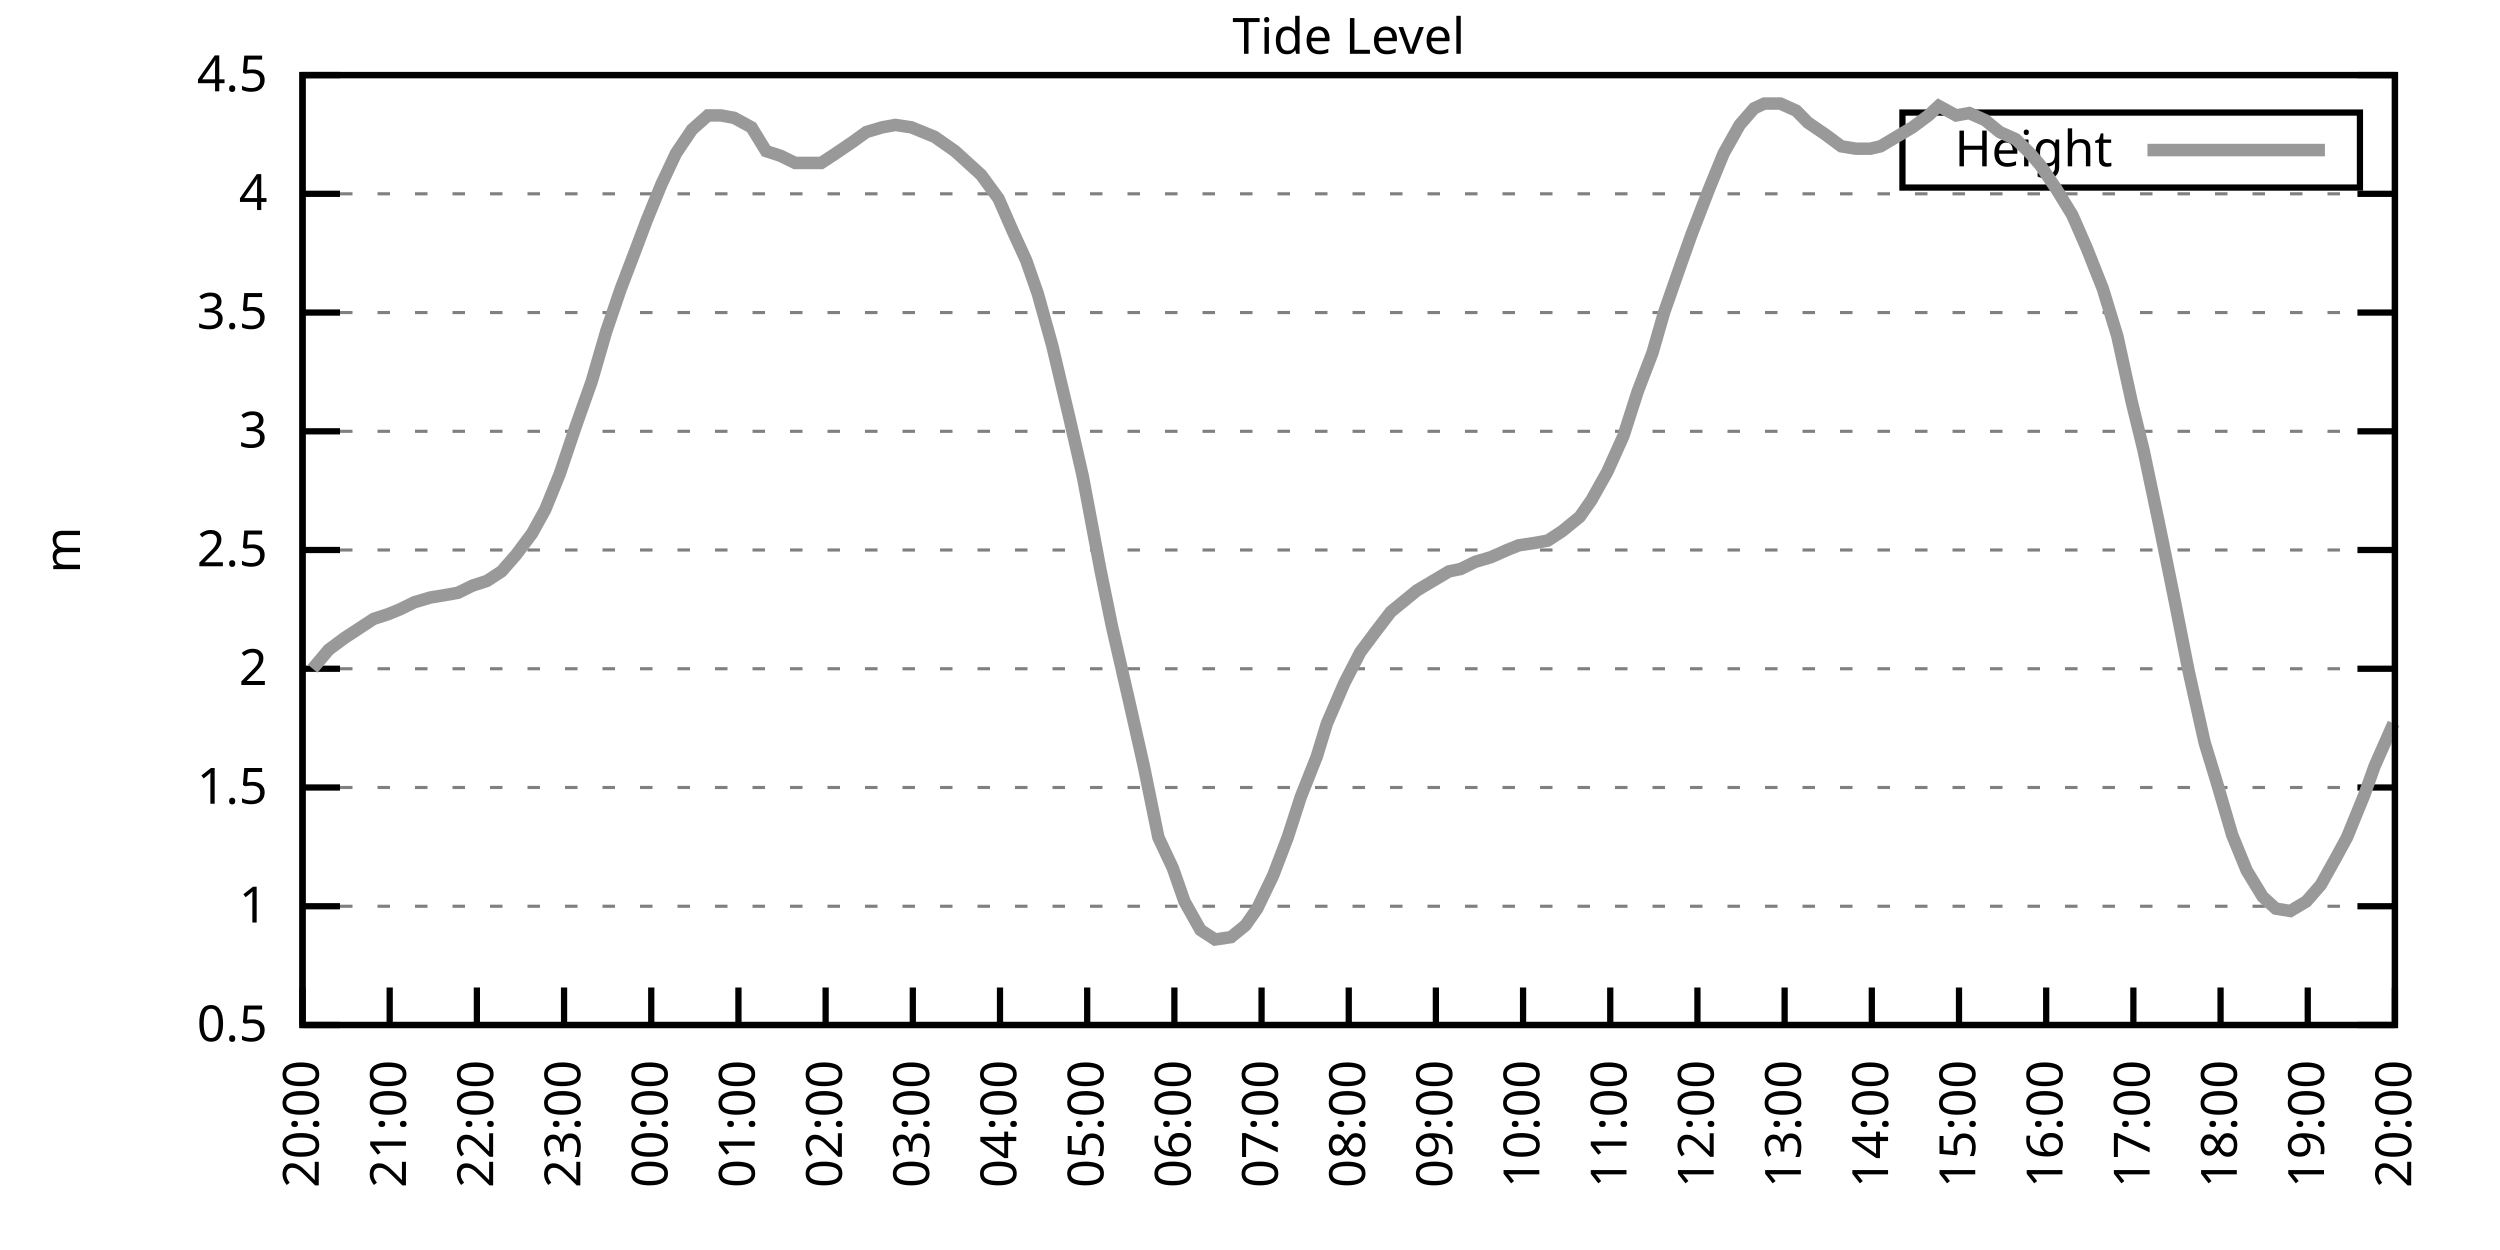
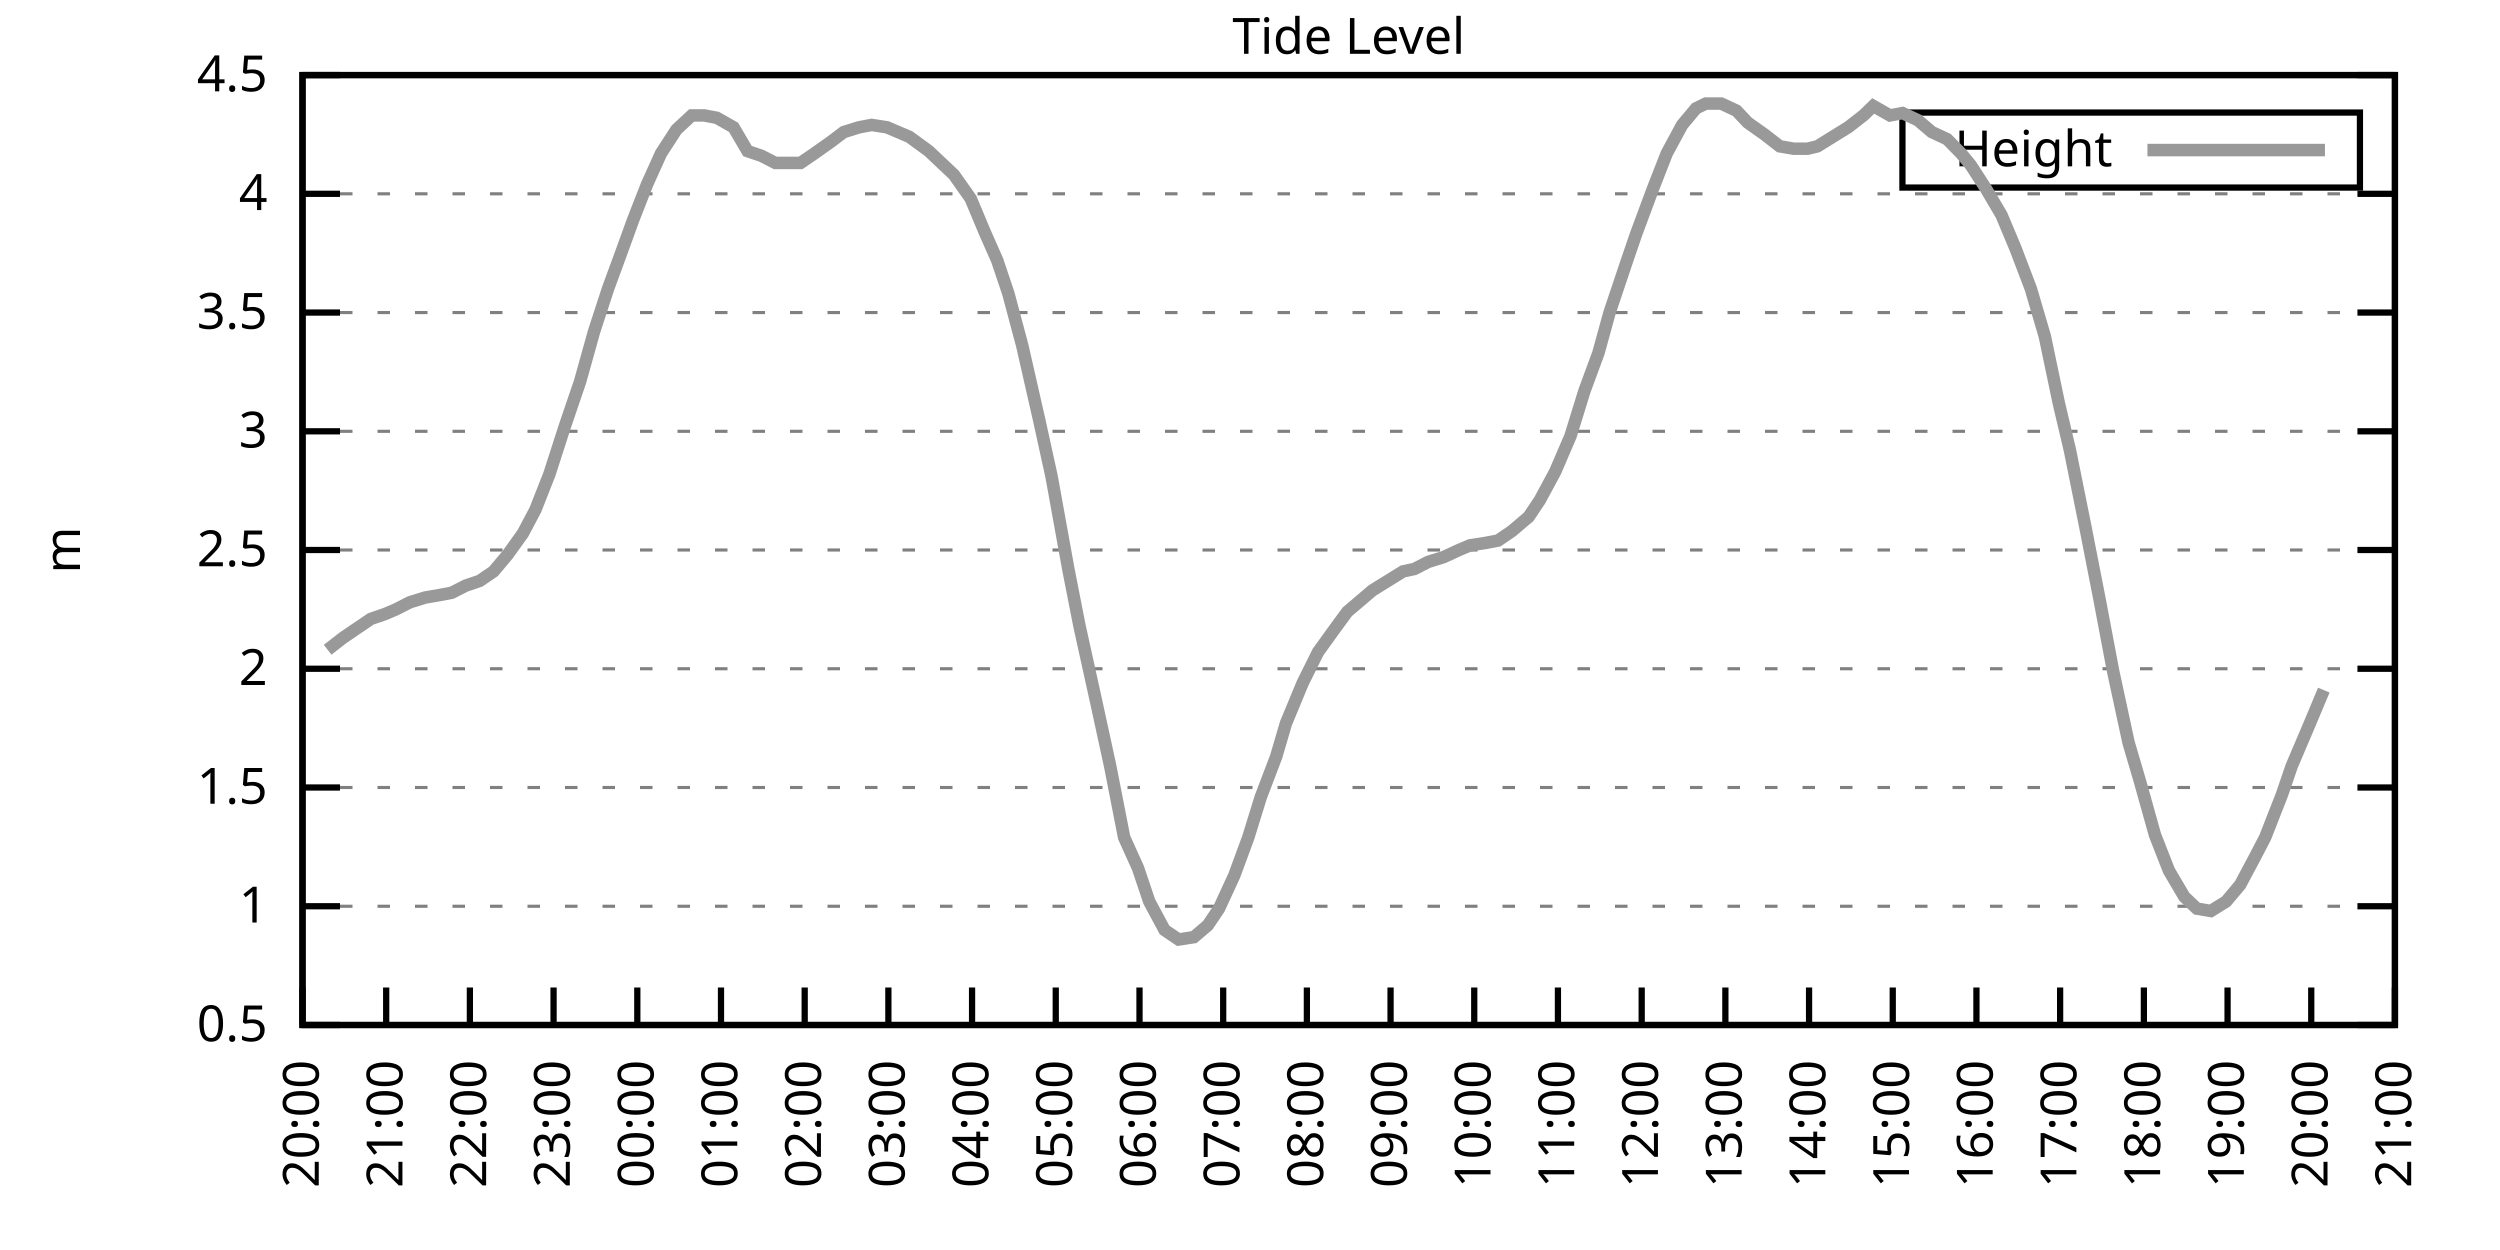
<svg xmlns="http://www.w3.org/2000/svg" xmlns:xlink="http://www.w3.org/1999/xlink" width="400" height="200" viewBox="0 0 400 200">
  <g id="gnuplot_canvas">
    <rect x="0" y="0" width="400" height="200" fill="none" />
    <defs>
      <circle id="gpDot" r="0.5" stroke-width="0.5" stroke="currentColor" />
      <path id="gpPt0" stroke-width="0.333" stroke="currentColor" d="M-1,0 h2 M0,-1 v2" />
      <path id="gpPt1" stroke-width="0.333" stroke="currentColor" d="M-1,-1 L1,1 M1,-1 L-1,1" />
      <path id="gpPt2" stroke-width="0.333" stroke="currentColor" d="M-1,0 L1,0 M0,-1 L0,1 M-1,-1 L1,1 M-1,1 L1,-1" />
      <rect id="gpPt3" stroke-width="0.333" stroke="currentColor" x="-1" y="-1" width="2" height="2" />
      <rect id="gpPt4" stroke-width="0.333" stroke="currentColor" fill="currentColor" x="-1" y="-1" width="2" height="2" />
      <circle id="gpPt5" stroke-width="0.333" stroke="currentColor" cx="0" cy="0" r="1" />
      <use xlink:href="#gpPt5" id="gpPt6" fill="currentColor" stroke="none" />
      <path id="gpPt7" stroke-width="0.333" stroke="currentColor" d="M0,-1.33 L-1.33,0.67 L1.33,0.67 z" />
      <use xlink:href="#gpPt7" id="gpPt8" fill="currentColor" stroke="none" />
      <use xlink:href="#gpPt7" id="gpPt9" stroke="currentColor" transform="rotate(180)" />
      <use xlink:href="#gpPt9" id="gpPt10" fill="currentColor" stroke="none" />
      <use xlink:href="#gpPt3" id="gpPt11" stroke="currentColor" transform="rotate(45)" />
      <use xlink:href="#gpPt11" id="gpPt12" fill="currentColor" stroke="none" />
      <path id="gpPt13" stroke-width="0.333" stroke="currentColor" d="M0,1.330 L1.265,0.411 L0.782,-1.067 L-0.782,-1.076 L-1.265,0.411 z" />
      <use xlink:href="#gpPt13" id="gpPt14" fill="currentColor" stroke="none" />
      <filter id="textbox" filterUnits="objectBoundingBox" x="0" y="0" height="1" width="1">
        <feFlood flood-color="white" flood-opacity="1" result="bgnd" />
        <feComposite in="SourceGraphic" in2="bgnd" operator="atop" />
      </filter>
      <filter id="greybox" filterUnits="objectBoundingBox" x="0" y="0" height="1" width="1">
        <feFlood flood-color="lightgrey" flood-opacity="1" result="grey" />
        <feComposite in="SourceGraphic" in2="grey" operator="atop" />
      </filter>
    </defs>
    <g fill="none" color="white" stroke="currentColor" stroke-width="1.00" stroke-linecap="butt" stroke-linejoin="miter">
</g>
    <g fill="none" color="black" stroke="currentColor" stroke-width="1.00" stroke-linecap="butt" stroke-linejoin="miter">
      <g stroke="none" shape-rendering="crispEdges">
        <polygon fill="rgb(255, 255, 255)" points="48.40,164.00 383.18,164.00 383.18,12.02 48.40,12.02 " />
      </g>
    </g>
    <g fill="none" color="black" stroke="currentColor" stroke-width="1.00" stroke-linecap="butt" stroke-linejoin="miter">
</g>
    <g fill="none" color="black" stroke="black" stroke-width="0.50" stroke-linecap="butt" stroke-linejoin="miter">
</g>
    <g fill="none" color="gray" stroke="currentColor" stroke-width="0.50" stroke-linecap="butt" stroke-linejoin="miter">
      <path stroke="gray" stroke-dasharray="2,4" class="gridline" d="M48.40,164.00 L383.19,164.00  " />
    </g>
    <g fill="none" color="gray" stroke="gray" stroke-width="1.00" stroke-linecap="butt" stroke-linejoin="miter">
</g>
    <g fill="none" color="black" stroke="currentColor" stroke-width="1.00" stroke-linecap="butt" stroke-linejoin="miter">
      <path stroke="black" d="M48.40,164.00 L54.40,164.00 M383.19,164.00 L377.19,164.00  " />
      <g transform="translate(42.80,166.60)" stroke="none" fill="black" font-family="Sans" font-size="8.00" text-anchor="end">
        <text>
          <tspan font-family="Sans"> 0.5</tspan>
        </text>
      </g>
    </g>
    <g fill="none" color="black" stroke="currentColor" stroke-width="1.00" stroke-linecap="butt" stroke-linejoin="miter">
</g>
    <g fill="none" color="black" stroke="black" stroke-width="0.50" stroke-linecap="butt" stroke-linejoin="miter">
</g>
    <g fill="none" color="gray" stroke="currentColor" stroke-width="0.50" stroke-linecap="butt" stroke-linejoin="miter">
      <path stroke="gray" stroke-dasharray="2,4" class="gridline" d="M48.40,145.00 L383.19,145.00  " />
    </g>
    <g fill="none" color="gray" stroke="gray" stroke-width="1.00" stroke-linecap="butt" stroke-linejoin="miter">
</g>
    <g fill="none" color="black" stroke="currentColor" stroke-width="1.00" stroke-linecap="butt" stroke-linejoin="miter">
      <path stroke="black" d="M48.40,145.00 L54.40,145.00 M383.19,145.00 L377.19,145.00  " />
      <g transform="translate(42.80,147.60)" stroke="none" fill="black" font-family="Sans" font-size="8.00" text-anchor="end">
        <text>
          <tspan font-family="Sans"> 1</tspan>
        </text>
      </g>
    </g>
    <g fill="none" color="black" stroke="currentColor" stroke-width="1.00" stroke-linecap="butt" stroke-linejoin="miter">
</g>
    <g fill="none" color="black" stroke="black" stroke-width="0.50" stroke-linecap="butt" stroke-linejoin="miter">
</g>
    <g fill="none" color="gray" stroke="currentColor" stroke-width="0.50" stroke-linecap="butt" stroke-linejoin="miter">
      <path stroke="gray" stroke-dasharray="2,4" class="gridline" d="M48.40,126.00 L383.19,126.00  " />
    </g>
    <g fill="none" color="gray" stroke="gray" stroke-width="1.00" stroke-linecap="butt" stroke-linejoin="miter">
</g>
    <g fill="none" color="black" stroke="currentColor" stroke-width="1.00" stroke-linecap="butt" stroke-linejoin="miter">
      <path stroke="black" d="M48.40,126.00 L54.40,126.00 M383.19,126.00 L377.19,126.00  " />
      <g transform="translate(42.80,128.60)" stroke="none" fill="black" font-family="Sans" font-size="8.00" text-anchor="end">
        <text>
          <tspan font-family="Sans"> 1.5</tspan>
        </text>
      </g>
    </g>
    <g fill="none" color="black" stroke="currentColor" stroke-width="1.00" stroke-linecap="butt" stroke-linejoin="miter">
</g>
    <g fill="none" color="black" stroke="black" stroke-width="0.50" stroke-linecap="butt" stroke-linejoin="miter">
</g>
    <g fill="none" color="gray" stroke="currentColor" stroke-width="0.50" stroke-linecap="butt" stroke-linejoin="miter">
      <path stroke="gray" stroke-dasharray="2,4" class="gridline" d="M48.40,107.00 L383.19,107.00  " />
    </g>
    <g fill="none" color="gray" stroke="gray" stroke-width="1.00" stroke-linecap="butt" stroke-linejoin="miter">
</g>
    <g fill="none" color="black" stroke="currentColor" stroke-width="1.00" stroke-linecap="butt" stroke-linejoin="miter">
      <path stroke="black" d="M48.40,107.00 L54.40,107.00 M383.19,107.00 L377.19,107.00  " />
      <g transform="translate(42.80,109.60)" stroke="none" fill="black" font-family="Sans" font-size="8.00" text-anchor="end">
        <text>
          <tspan font-family="Sans"> 2</tspan>
        </text>
      </g>
    </g>
    <g fill="none" color="black" stroke="currentColor" stroke-width="1.00" stroke-linecap="butt" stroke-linejoin="miter">
</g>
    <g fill="none" color="black" stroke="black" stroke-width="0.50" stroke-linecap="butt" stroke-linejoin="miter">
</g>
    <g fill="none" color="gray" stroke="currentColor" stroke-width="0.50" stroke-linecap="butt" stroke-linejoin="miter">
      <path stroke="gray" stroke-dasharray="2,4" class="gridline" d="M48.40,88.00 L383.19,88.00  " />
    </g>
    <g fill="none" color="gray" stroke="gray" stroke-width="1.00" stroke-linecap="butt" stroke-linejoin="miter">
</g>
    <g fill="none" color="black" stroke="currentColor" stroke-width="1.00" stroke-linecap="butt" stroke-linejoin="miter">
      <path stroke="black" d="M48.40,88.00 L54.40,88.00 M383.19,88.00 L377.19,88.00  " />
      <g transform="translate(42.80,90.60)" stroke="none" fill="black" font-family="Sans" font-size="8.00" text-anchor="end">
        <text>
          <tspan font-family="Sans"> 2.5</tspan>
        </text>
      </g>
    </g>
    <g fill="none" color="black" stroke="currentColor" stroke-width="1.00" stroke-linecap="butt" stroke-linejoin="miter">
</g>
    <g fill="none" color="black" stroke="black" stroke-width="0.50" stroke-linecap="butt" stroke-linejoin="miter">
</g>
    <g fill="none" color="gray" stroke="currentColor" stroke-width="0.50" stroke-linecap="butt" stroke-linejoin="miter">
      <path stroke="gray" stroke-dasharray="2,4" class="gridline" d="M48.40,69.01 L383.19,69.01  " />
    </g>
    <g fill="none" color="gray" stroke="gray" stroke-width="1.00" stroke-linecap="butt" stroke-linejoin="miter">
</g>
    <g fill="none" color="black" stroke="currentColor" stroke-width="1.00" stroke-linecap="butt" stroke-linejoin="miter">
      <path stroke="black" d="M48.40,69.01 L54.40,69.01 M383.19,69.01 L377.19,69.01  " />
      <g transform="translate(42.80,71.61)" stroke="none" fill="black" font-family="Sans" font-size="8.00" text-anchor="end">
        <text>
          <tspan font-family="Sans"> 3</tspan>
        </text>
      </g>
    </g>
    <g fill="none" color="black" stroke="currentColor" stroke-width="1.00" stroke-linecap="butt" stroke-linejoin="miter">
</g>
    <g fill="none" color="black" stroke="black" stroke-width="0.50" stroke-linecap="butt" stroke-linejoin="miter">
</g>
    <g fill="none" color="gray" stroke="currentColor" stroke-width="0.50" stroke-linecap="butt" stroke-linejoin="miter">
      <path stroke="gray" stroke-dasharray="2,4" class="gridline" d="M48.40,50.01 L383.19,50.01  " />
    </g>
    <g fill="none" color="gray" stroke="gray" stroke-width="1.00" stroke-linecap="butt" stroke-linejoin="miter">
</g>
    <g fill="none" color="black" stroke="currentColor" stroke-width="1.00" stroke-linecap="butt" stroke-linejoin="miter">
      <path stroke="black" d="M48.40,50.01 L54.40,50.01 M383.19,50.01 L377.19,50.01  " />
      <g transform="translate(42.80,52.61)" stroke="none" fill="black" font-family="Sans" font-size="8.00" text-anchor="end">
        <text>
          <tspan font-family="Sans"> 3.5</tspan>
        </text>
      </g>
    </g>
    <g fill="none" color="black" stroke="currentColor" stroke-width="1.00" stroke-linecap="butt" stroke-linejoin="miter">
</g>
    <g fill="none" color="black" stroke="black" stroke-width="0.50" stroke-linecap="butt" stroke-linejoin="miter">
</g>
    <g fill="none" color="gray" stroke="currentColor" stroke-width="0.50" stroke-linecap="butt" stroke-linejoin="miter">
      <path stroke="gray" stroke-dasharray="2,4" class="gridline" d="M48.40,31.01 L383.19,31.01  " />
    </g>
    <g fill="none" color="gray" stroke="gray" stroke-width="1.00" stroke-linecap="butt" stroke-linejoin="miter">
</g>
    <g fill="none" color="black" stroke="currentColor" stroke-width="1.00" stroke-linecap="butt" stroke-linejoin="miter">
      <path stroke="black" d="M48.40,31.01 L54.40,31.01 M383.19,31.01 L377.19,31.01  " />
      <g transform="translate(42.80,33.61)" stroke="none" fill="black" font-family="Sans" font-size="8.00" text-anchor="end">
        <text>
          <tspan font-family="Sans"> 4</tspan>
        </text>
      </g>
    </g>
    <g fill="none" color="black" stroke="currentColor" stroke-width="1.00" stroke-linecap="butt" stroke-linejoin="miter">
</g>
    <g fill="none" color="black" stroke="black" stroke-width="0.50" stroke-linecap="butt" stroke-linejoin="miter">
</g>
    <g fill="none" color="gray" stroke="currentColor" stroke-width="0.50" stroke-linecap="butt" stroke-linejoin="miter">
      <path stroke="gray" stroke-dasharray="2,4" class="gridline" d="M48.40,12.01 L383.19,12.01  " />
    </g>
    <g fill="none" color="gray" stroke="gray" stroke-width="1.00" stroke-linecap="butt" stroke-linejoin="miter">
</g>
    <g fill="none" color="black" stroke="currentColor" stroke-width="1.00" stroke-linecap="butt" stroke-linejoin="miter">
      <path stroke="black" d="M48.40,12.01 L54.40,12.01 M383.19,12.01 L377.19,12.01  " />
      <g transform="translate(42.80,14.61)" stroke="none" fill="black" font-family="Sans" font-size="8.00" text-anchor="end">
        <text>
          <tspan font-family="Sans"> 4.5</tspan>
        </text>
      </g>
    </g>
    <g fill="none" color="black" stroke="currentColor" stroke-width="1.00" stroke-linecap="butt" stroke-linejoin="miter">
      <path stroke="black" d="M48.40,164.00 L48.40,158.00  " />
      <g transform="translate(51.00,169.60) rotate(270.00)" stroke="none" fill="black" font-family="Sans" font-size="8.00" text-anchor="end">
        <text>
          <tspan font-family="Sans">20:00</tspan>
        </text>
      </g>
    </g>
    <g fill="none" color="black" stroke="currentColor" stroke-width="1.00" stroke-linecap="butt" stroke-linejoin="miter">
-       <path stroke="black" d="M62.35,164.00 L62.35,158.00  " />
-       <g transform="translate(64.95,169.60) rotate(270.00)" stroke="none" fill="black" font-family="Sans" font-size="8.00" text-anchor="end">
+       <path stroke="black" d="M61.79,164.00 L61.79,158.00  " />
+       <g transform="translate(64.39,169.60) rotate(270.00)" stroke="none" fill="black" font-family="Sans" font-size="8.00" text-anchor="end">
        <text>
          <tspan font-family="Sans">21:00</tspan>
        </text>
      </g>
    </g>
    <g fill="none" color="black" stroke="currentColor" stroke-width="1.00" stroke-linecap="butt" stroke-linejoin="miter">
-       <path stroke="black" d="M76.30,164.00 L76.30,158.00  " />
-       <g transform="translate(78.90,169.60) rotate(270.00)" stroke="none" fill="black" font-family="Sans" font-size="8.00" text-anchor="end">
+       <path stroke="black" d="M75.18,164.00 L75.18,158.00  " />
+       <g transform="translate(77.78,169.60) rotate(270.00)" stroke="none" fill="black" font-family="Sans" font-size="8.00" text-anchor="end">
        <text>
          <tspan font-family="Sans">22:00</tspan>
        </text>
      </g>
    </g>
    <g fill="none" color="black" stroke="currentColor" stroke-width="1.00" stroke-linecap="butt" stroke-linejoin="miter">
-       <path stroke="black" d="M90.25,164.00 L90.25,158.00  " />
-       <g transform="translate(92.85,169.60) rotate(270.00)" stroke="none" fill="black" font-family="Sans" font-size="8.00" text-anchor="end">
+       <path stroke="black" d="M88.57,164.00 L88.57,158.00  " />
+       <g transform="translate(91.17,169.60) rotate(270.00)" stroke="none" fill="black" font-family="Sans" font-size="8.00" text-anchor="end">
        <text>
          <tspan font-family="Sans">23:00</tspan>
        </text>
      </g>
    </g>
    <g fill="none" color="black" stroke="currentColor" stroke-width="1.00" stroke-linecap="butt" stroke-linejoin="miter">
-       <path stroke="black" d="M104.20,164.00 L104.20,158.00  " />
-       <g transform="translate(106.80,169.60) rotate(270.00)" stroke="none" fill="black" font-family="Sans" font-size="8.00" text-anchor="end">
+       <path stroke="black" d="M101.97,164.00 L101.97,158.00  " />
+       <g transform="translate(104.57,169.60) rotate(270.00)" stroke="none" fill="black" font-family="Sans" font-size="8.00" text-anchor="end">
        <text>
          <tspan font-family="Sans">00:00</tspan>
        </text>
      </g>
    </g>
    <g fill="none" color="black" stroke="currentColor" stroke-width="1.00" stroke-linecap="butt" stroke-linejoin="miter">
-       <path stroke="black" d="M118.15,164.00 L118.15,158.00  " />
-       <g transform="translate(120.75,169.60) rotate(270.00)" stroke="none" fill="black" font-family="Sans" font-size="8.00" text-anchor="end">
+       <path stroke="black" d="M115.36,164.00 L115.36,158.00  " />
+       <g transform="translate(117.96,169.60) rotate(270.00)" stroke="none" fill="black" font-family="Sans" font-size="8.00" text-anchor="end">
        <text>
          <tspan font-family="Sans">01:00</tspan>
        </text>
      </g>
    </g>
    <g fill="none" color="black" stroke="currentColor" stroke-width="1.00" stroke-linecap="butt" stroke-linejoin="miter">
-       <path stroke="black" d="M132.10,164.00 L132.10,158.00  " />
-       <g transform="translate(134.70,169.60) rotate(270.00)" stroke="none" fill="black" font-family="Sans" font-size="8.00" text-anchor="end">
+       <path stroke="black" d="M128.75,164.00 L128.75,158.00  " />
+       <g transform="translate(131.35,169.60) rotate(270.00)" stroke="none" fill="black" font-family="Sans" font-size="8.00" text-anchor="end">
        <text>
          <tspan font-family="Sans">02:00</tspan>
        </text>
      </g>
    </g>
    <g fill="none" color="black" stroke="currentColor" stroke-width="1.00" stroke-linecap="butt" stroke-linejoin="miter">
-       <path stroke="black" d="M146.05,164.00 L146.05,158.00  " />
-       <g transform="translate(148.65,169.60) rotate(270.00)" stroke="none" fill="black" font-family="Sans" font-size="8.00" text-anchor="end">
+       <path stroke="black" d="M142.14,164.00 L142.14,158.00  " />
+       <g transform="translate(144.74,169.60) rotate(270.00)" stroke="none" fill="black" font-family="Sans" font-size="8.00" text-anchor="end">
        <text>
          <tspan font-family="Sans">03:00</tspan>
        </text>
      </g>
    </g>
    <g fill="none" color="black" stroke="currentColor" stroke-width="1.00" stroke-linecap="butt" stroke-linejoin="miter">
-       <path stroke="black" d="M160.00,164.00 L160.00,158.00  " />
-       <g transform="translate(162.60,169.60) rotate(270.00)" stroke="none" fill="black" font-family="Sans" font-size="8.00" text-anchor="end">
+       <path stroke="black" d="M155.53,164.00 L155.53,158.00  " />
+       <g transform="translate(158.13,169.60) rotate(270.00)" stroke="none" fill="black" font-family="Sans" font-size="8.00" text-anchor="end">
        <text>
          <tspan font-family="Sans">04:00</tspan>
        </text>
      </g>
    </g>
    <g fill="none" color="black" stroke="currentColor" stroke-width="1.00" stroke-linecap="butt" stroke-linejoin="miter">
-       <path stroke="black" d="M173.95,164.00 L173.95,158.00  " />
-       <g transform="translate(176.55,169.60) rotate(270.00)" stroke="none" fill="black" font-family="Sans" font-size="8.00" text-anchor="end">
+       <path stroke="black" d="M168.92,164.00 L168.92,158.00  " />
+       <g transform="translate(171.52,169.60) rotate(270.00)" stroke="none" fill="black" font-family="Sans" font-size="8.00" text-anchor="end">
        <text>
          <tspan font-family="Sans">05:00</tspan>
        </text>
      </g>
    </g>
    <g fill="none" color="black" stroke="currentColor" stroke-width="1.00" stroke-linecap="butt" stroke-linejoin="miter">
-       <path stroke="black" d="M187.90,164.00 L187.90,158.00  " />
-       <g transform="translate(190.50,169.60) rotate(270.00)" stroke="none" fill="black" font-family="Sans" font-size="8.00" text-anchor="end">
+       <path stroke="black" d="M182.32,164.00 L182.32,158.00  " />
+       <g transform="translate(184.92,169.60) rotate(270.00)" stroke="none" fill="black" font-family="Sans" font-size="8.00" text-anchor="end">
        <text>
          <tspan font-family="Sans">06:00</tspan>
        </text>
      </g>
    </g>
    <g fill="none" color="black" stroke="currentColor" stroke-width="1.00" stroke-linecap="butt" stroke-linejoin="miter">
-       <path stroke="black" d="M201.85,164.00 L201.85,158.00  " />
-       <g transform="translate(204.45,169.60) rotate(270.00)" stroke="none" fill="black" font-family="Sans" font-size="8.00" text-anchor="end">
+       <path stroke="black" d="M195.71,164.00 L195.71,158.00  " />
+       <g transform="translate(198.31,169.60) rotate(270.00)" stroke="none" fill="black" font-family="Sans" font-size="8.00" text-anchor="end">
        <text>
          <tspan font-family="Sans">07:00</tspan>
        </text>
      </g>
    </g>
    <g fill="none" color="black" stroke="currentColor" stroke-width="1.00" stroke-linecap="butt" stroke-linejoin="miter">
-       <path stroke="black" d="M215.80,164.00 L215.80,158.00  " />
-       <g transform="translate(218.40,169.60) rotate(270.00)" stroke="none" fill="black" font-family="Sans" font-size="8.00" text-anchor="end">
+       <path stroke="black" d="M209.10,164.00 L209.10,158.00  " />
+       <g transform="translate(211.70,169.60) rotate(270.00)" stroke="none" fill="black" font-family="Sans" font-size="8.00" text-anchor="end">
        <text>
          <tspan font-family="Sans">08:00</tspan>
        </text>
      </g>
    </g>
    <g fill="none" color="black" stroke="currentColor" stroke-width="1.00" stroke-linecap="butt" stroke-linejoin="miter">
-       <path stroke="black" d="M229.74,164.00 L229.74,158.00  " />
-       <g transform="translate(232.34,169.60) rotate(270.00)" stroke="none" fill="black" font-family="Sans" font-size="8.00" text-anchor="end">
+       <path stroke="black" d="M222.49,164.00 L222.49,158.00  " />
+       <g transform="translate(225.09,169.60) rotate(270.00)" stroke="none" fill="black" font-family="Sans" font-size="8.00" text-anchor="end">
        <text>
          <tspan font-family="Sans">09:00</tspan>
        </text>
      </g>
    </g>
    <g fill="none" color="black" stroke="currentColor" stroke-width="1.00" stroke-linecap="butt" stroke-linejoin="miter">
-       <path stroke="black" d="M243.69,164.00 L243.69,158.00  " />
-       <g transform="translate(246.29,169.60) rotate(270.00)" stroke="none" fill="black" font-family="Sans" font-size="8.00" text-anchor="end">
+       <path stroke="black" d="M235.88,164.00 L235.88,158.00  " />
+       <g transform="translate(238.48,169.60) rotate(270.00)" stroke="none" fill="black" font-family="Sans" font-size="8.00" text-anchor="end">
        <text>
          <tspan font-family="Sans">10:00</tspan>
        </text>
      </g>
    </g>
    <g fill="none" color="black" stroke="currentColor" stroke-width="1.00" stroke-linecap="butt" stroke-linejoin="miter">
-       <path stroke="black" d="M257.64,164.00 L257.64,158.00  " />
-       <g transform="translate(260.24,169.60) rotate(270.00)" stroke="none" fill="black" font-family="Sans" font-size="8.00" text-anchor="end">
+       <path stroke="black" d="M249.27,164.00 L249.27,158.00  " />
+       <g transform="translate(251.87,169.60) rotate(270.00)" stroke="none" fill="black" font-family="Sans" font-size="8.00" text-anchor="end">
        <text>
          <tspan font-family="Sans">11:00</tspan>
        </text>
      </g>
    </g>
    <g fill="none" color="black" stroke="currentColor" stroke-width="1.00" stroke-linecap="butt" stroke-linejoin="miter">
-       <path stroke="black" d="M271.59,164.00 L271.59,158.00  " />
-       <g transform="translate(274.19,169.60) rotate(270.00)" stroke="none" fill="black" font-family="Sans" font-size="8.00" text-anchor="end">
+       <path stroke="black" d="M262.67,164.00 L262.67,158.00  " />
+       <g transform="translate(265.27,169.60) rotate(270.00)" stroke="none" fill="black" font-family="Sans" font-size="8.00" text-anchor="end">
        <text>
          <tspan font-family="Sans">12:00</tspan>
        </text>
      </g>
    </g>
    <g fill="none" color="black" stroke="currentColor" stroke-width="1.00" stroke-linecap="butt" stroke-linejoin="miter">
-       <path stroke="black" d="M285.54,164.00 L285.54,158.00  " />
-       <g transform="translate(288.14,169.60) rotate(270.00)" stroke="none" fill="black" font-family="Sans" font-size="8.00" text-anchor="end">
+       <path stroke="black" d="M276.06,164.00 L276.06,158.00  " />
+       <g transform="translate(278.66,169.60) rotate(270.00)" stroke="none" fill="black" font-family="Sans" font-size="8.00" text-anchor="end">
        <text>
          <tspan font-family="Sans">13:00</tspan>
        </text>
      </g>
    </g>
    <g fill="none" color="black" stroke="currentColor" stroke-width="1.00" stroke-linecap="butt" stroke-linejoin="miter">
-       <path stroke="black" d="M299.49,164.00 L299.49,158.00  " />
-       <g transform="translate(302.09,169.60) rotate(270.00)" stroke="none" fill="black" font-family="Sans" font-size="8.00" text-anchor="end">
+       <path stroke="black" d="M289.45,164.00 L289.45,158.00  " />
+       <g transform="translate(292.05,169.60) rotate(270.00)" stroke="none" fill="black" font-family="Sans" font-size="8.00" text-anchor="end">
        <text>
          <tspan font-family="Sans">14:00</tspan>
        </text>
      </g>
    </g>
    <g fill="none" color="black" stroke="currentColor" stroke-width="1.00" stroke-linecap="butt" stroke-linejoin="miter">
-       <path stroke="black" d="M313.44,164.00 L313.44,158.00  " />
-       <g transform="translate(316.04,169.60) rotate(270.00)" stroke="none" fill="black" font-family="Sans" font-size="8.00" text-anchor="end">
+       <path stroke="black" d="M302.84,164.00 L302.84,158.00  " />
+       <g transform="translate(305.44,169.60) rotate(270.00)" stroke="none" fill="black" font-family="Sans" font-size="8.00" text-anchor="end">
        <text>
          <tspan font-family="Sans">15:00</tspan>
        </text>
      </g>
    </g>
    <g fill="none" color="black" stroke="currentColor" stroke-width="1.00" stroke-linecap="butt" stroke-linejoin="miter">
-       <path stroke="black" d="M327.39,164.00 L327.39,158.00  " />
-       <g transform="translate(329.99,169.60) rotate(270.00)" stroke="none" fill="black" font-family="Sans" font-size="8.00" text-anchor="end">
+       <path stroke="black" d="M316.23,164.00 L316.23,158.00  " />
+       <g transform="translate(318.83,169.60) rotate(270.00)" stroke="none" fill="black" font-family="Sans" font-size="8.00" text-anchor="end">
        <text>
          <tspan font-family="Sans">16:00</tspan>
        </text>
      </g>
    </g>
    <g fill="none" color="black" stroke="currentColor" stroke-width="1.00" stroke-linecap="butt" stroke-linejoin="miter">
-       <path stroke="black" d="M341.34,164.00 L341.34,158.00  " />
-       <g transform="translate(343.94,169.60) rotate(270.00)" stroke="none" fill="black" font-family="Sans" font-size="8.00" text-anchor="end">
+       <path stroke="black" d="M329.62,164.00 L329.62,158.00  " />
+       <g transform="translate(332.22,169.60) rotate(270.00)" stroke="none" fill="black" font-family="Sans" font-size="8.00" text-anchor="end">
        <text>
          <tspan font-family="Sans">17:00</tspan>
        </text>
      </g>
    </g>
    <g fill="none" color="black" stroke="currentColor" stroke-width="1.00" stroke-linecap="butt" stroke-linejoin="miter">
-       <path stroke="black" d="M355.29,164.00 L355.29,158.00  " />
-       <g transform="translate(357.89,169.60) rotate(270.00)" stroke="none" fill="black" font-family="Sans" font-size="8.00" text-anchor="end">
+       <path stroke="black" d="M343.02,164.00 L343.02,158.00  " />
+       <g transform="translate(345.62,169.60) rotate(270.00)" stroke="none" fill="black" font-family="Sans" font-size="8.00" text-anchor="end">
        <text>
          <tspan font-family="Sans">18:00</tspan>
        </text>
      </g>
    </g>
    <g fill="none" color="black" stroke="currentColor" stroke-width="1.00" stroke-linecap="butt" stroke-linejoin="miter">
-       <path stroke="black" d="M369.24,164.00 L369.24,158.00  " />
-       <g transform="translate(371.84,169.60) rotate(270.00)" stroke="none" fill="black" font-family="Sans" font-size="8.00" text-anchor="end">
+       <path stroke="black" d="M356.41,164.00 L356.41,158.00  " />
+       <g transform="translate(359.01,169.60) rotate(270.00)" stroke="none" fill="black" font-family="Sans" font-size="8.00" text-anchor="end">
        <text>
          <tspan font-family="Sans">19:00</tspan>
+         </text>
+       </g>
+     </g>
+     <g fill="none" color="black" stroke="currentColor" stroke-width="1.00" stroke-linecap="butt" stroke-linejoin="miter">
+       <path stroke="black" d="M369.80,164.00 L369.80,158.00  " />
+       <g transform="translate(372.40,169.60) rotate(270.00)" stroke="none" fill="black" font-family="Sans" font-size="8.00" text-anchor="end">
+         <text>
+           <tspan font-family="Sans">20:00</tspan>
        </text>
      </g>
    </g>
    <g fill="none" color="black" stroke="currentColor" stroke-width="1.00" stroke-linecap="butt" stroke-linejoin="miter">
      <path stroke="black" d="M383.19,164.00 L383.19,158.00  " />
      <g transform="translate(385.79,169.60) rotate(270.00)" stroke="none" fill="black" font-family="Sans" font-size="8.00" text-anchor="end">
        <text>
-           <tspan font-family="Sans">20:00</tspan>
+           <tspan font-family="Sans">21:00</tspan>
        </text>
      </g>
    </g>
    <g fill="none" color="black" stroke="currentColor" stroke-width="1.00" stroke-linecap="butt" stroke-linejoin="miter">
</g>
    <g fill="none" color="black" stroke="currentColor" stroke-width="1.00" stroke-linecap="butt" stroke-linejoin="miter">
      <path stroke="black" d="M48.40,12.01 L48.40,164.00 L383.19,164.00 L383.19,12.01 L48.40,12.01 Z  " />
    </g>
    <g fill="none" color="black" stroke="currentColor" stroke-width="1.00" stroke-linecap="butt" stroke-linejoin="miter">
</g>
    <g fill="none" color="black" stroke="currentColor" stroke-width="1.00" stroke-linecap="butt" stroke-linejoin="miter">
      <path stroke="black" d="M304.39,30.01 L304.39,18.01 L377.59,18.01 L377.59,30.01 L304.39,30.01 Z  " />
    </g>
    <g id="Tide_level_plot_1">
      <g fill="none" color="white" stroke="black" stroke-width="2.00" stroke-linecap="butt" stroke-linejoin="miter">
</g>
      <g fill="none" color="black" stroke="currentColor" stroke-width="2.00" stroke-linecap="butt" stroke-linejoin="miter">
        <g transform="translate(337.99,26.61)" stroke="none" fill="black" font-family="Sans" font-size="8.00" text-anchor="end">
          <text>
            <tspan font-family="Sans">Height</tspan>
          </text>
        </g>
      </g>
      <g fill="none" color="black" stroke="currentColor" stroke-width="2.00" stroke-linecap="butt" stroke-linejoin="miter">
-         <path stroke="rgb(153, 153, 153)" d="M343.59,24.01 L371.99,24.01 M50.03,107.00 L52.58,103.96 L55.14,102.06 L57.47,100.54 L59.79,99.02 L62.12,98.26   L63.98,97.50 L66.30,96.36 L68.86,95.60 L71.18,95.22 L73.28,94.84 L75.60,93.70 L77.93,92.94 L80.25,91.42   L82.58,88.76 L85.13,85.35 L87.23,81.55 L89.55,75.85 L92.11,68.25 L94.67,61.03 L96.99,53.05 L99.32,46.21   L101.64,40.13 L103.50,35.19 L105.83,29.49 L108.15,24.55 L110.71,20.75 L113.27,18.47 L115.36,18.47 L117.45,18.85   L120.24,20.37 L122.57,24.17 L124.89,24.93 L127.22,26.07 L129.54,26.07 L131.40,26.07 L133.72,24.55 L136.51,22.65   L138.61,21.13 L141.16,20.37 L143.26,19.99 L145.81,20.37 L147.67,21.13 L149.53,21.89 L152.79,24.17 L154.88,26.07   L156.97,27.97 L159.76,31.77 L162.09,37.09 L164.18,41.65 L166.04,46.97 L168.37,55.33 L171.16,67.11 L173.25,76.23   L176.04,91.04 L177.90,100.16 L180.69,112.32 L183.01,122.58 L185.34,133.98 L187.66,138.92 L189.52,144.24 L192.08,148.80   L194.41,150.32 L196.96,149.94 L199.29,148.04 L201.15,145.38 L203.71,140.06 L206.03,133.98 L208.12,127.52 L210.68,121.06   L212.31,115.74 L215.10,109.28 L217.65,104.34 L220.21,100.92 L222.54,97.88 L224.40,96.36 L226.72,94.46 L229.28,92.94   L231.84,91.42 L233.70,91.04 L236.02,89.90 L238.58,89.14 L241.14,88.00 L243.00,87.25 L245.55,86.87 L247.65,86.49   L249.97,84.97 L252.76,82.69 L254.62,80.03 L257.18,75.47 L259.74,69.77 L262.06,62.55 L264.39,56.47 L266.25,50.01   L269.04,42.03 L270.66,37.47 L273.45,30.25 L275.78,24.55 L278.34,19.99 L280.66,17.33 L282.29,16.57 L284.85,16.57   L287.40,17.71 L289.26,19.61 L292.05,21.51 L294.61,23.41 L296.94,23.79 L299.26,23.79 L300.89,23.41 L303.44,21.89   L306.00,20.37 L308.56,18.47 L310.19,16.95 L312.98,18.47 L315.07,18.09 L317.63,19.23 L319.95,21.13 L322.51,22.27   L324.83,24.55 L326.46,26.45 L329.02,30.25 L331.58,34.43 L333.90,39.75 L336.46,46.21 L338.78,53.81 L341.11,64.45   L342.97,72.05 L345.53,84.21 L347.85,95.60 L350.18,107.38 L352.73,118.78 L354.59,124.86 L357.15,133.60 L359.48,139.30   L362.03,143.48 L364.13,145.38 L366.45,145.76 L369.01,144.24 L371.33,141.58 L373.66,137.40 L375.52,133.98 L378.31,127.14   L379.94,122.58 L382.96,115.74  " />
+         <path stroke="rgb(153, 153, 153)" d="M343.59,24.01 L371.99,24.01 M52.42,103.96 L54.87,102.06 L57.10,100.54 L59.34,99.02 L61.57,98.26 L63.35,97.50   L65.59,96.36 L68.04,95.60 L70.27,95.22 L72.28,94.84 L74.51,93.70 L76.75,92.94 L78.98,91.42 L81.21,88.76   L83.66,85.35 L85.67,81.55 L87.91,75.85 L90.36,68.25 L92.82,61.03 L95.05,53.05 L97.28,46.21 L99.51,40.13   L101.30,35.19 L103.53,29.49 L105.76,24.55 L108.22,20.75 L110.67,18.47 L112.68,18.47 L114.69,18.85 L117.37,20.37   L119.60,24.17 L121.83,24.93 L124.06,26.07 L126.29,26.07 L128.08,26.07 L130.31,24.55 L132.99,22.65 L135.00,21.13   L137.45,20.37 L139.46,19.99 L141.92,20.37 L143.70,21.13 L145.49,21.89 L148.61,24.17 L150.62,26.07 L152.63,27.97   L155.31,31.77 L157.54,37.09 L159.55,41.65 L161.34,46.97 L163.57,55.33 L166.25,67.11 L168.25,76.23 L170.93,91.04   L172.72,100.16 L175.40,112.32 L177.63,122.58 L179.86,133.98 L182.09,138.92 L183.88,144.24 L186.33,148.80 L188.57,150.32   L191.02,149.94 L193.25,148.04 L195.04,145.38 L197.49,140.06 L199.73,133.98 L201.73,127.52 L204.19,121.06 L205.75,115.74   L208.43,109.28 L210.88,104.34 L213.34,100.92 L215.57,97.88 L217.36,96.36 L219.59,94.46 L222.04,92.94 L224.50,91.42   L226.29,91.04 L228.52,89.90 L230.97,89.14 L233.43,88.00 L235.21,87.25 L237.67,86.87 L239.68,86.49 L241.91,84.97   L244.59,82.69 L246.37,80.03 L248.83,75.47 L251.28,69.77 L253.51,62.55 L255.75,56.47 L257.53,50.01 L260.21,42.03   L261.77,37.47 L264.45,30.25 L266.68,24.55 L269.14,19.99 L271.37,17.33 L272.93,16.57 L275.39,16.57 L277.84,17.71   L279.63,19.61 L282.31,21.51 L284.76,23.41 L286.99,23.79 L289.23,23.79 L290.79,23.41 L293.24,21.89 L295.70,20.37   L298.15,18.47 L299.72,16.95 L302.39,18.47 L304.40,18.09 L306.86,19.23 L309.09,21.13 L311.54,22.27 L313.78,24.55   L315.34,26.45 L317.79,30.25 L320.25,34.43 L322.48,39.75 L324.94,46.21 L327.17,53.81 L329.40,64.45 L331.19,72.05   L333.64,84.21 L335.87,95.60 L338.10,107.38 L340.56,118.78 L342.35,124.86 L344.80,133.60 L347.03,139.30 L349.49,143.48   L351.50,145.38 L353.73,145.76 L356.18,144.24 L358.42,141.58 L360.65,137.40 L362.43,133.98 L365.11,127.14 L366.67,122.58   L369.58,115.74 L371.81,110.42  " />
      </g>
    </g>
    <g fill="none" color="black" stroke="currentColor" stroke-width="2.00" stroke-linecap="butt" stroke-linejoin="miter">
</g>
    <g fill="none" color="black" stroke="black" stroke-width="1.00" stroke-linecap="butt" stroke-linejoin="miter">
</g>
    <g fill="none" color="black" stroke="currentColor" stroke-width="1.00" stroke-linecap="butt" stroke-linejoin="miter">
      <path stroke="black" d="M48.40,12.01 L48.40,164.00 L383.19,164.00 L383.19,12.01 L48.40,12.01 Z  " />
      <g transform="translate(12.80,88.01) rotate(270.00)" stroke="none" fill="black" font-family="Sans" font-size="8.00" text-anchor="middle">
        <text>
          <tspan font-family="Sans">m</tspan>
        </text>
      </g>
    </g>
    <g fill="none" color="black" stroke="currentColor" stroke-width="1.00" stroke-linecap="butt" stroke-linejoin="miter">
</g>
    <g fill="none" color="black" stroke="currentColor" stroke-width="1.00" stroke-linecap="butt" stroke-linejoin="miter">
      <g transform="translate(215.79,8.61)" stroke="none" fill="black" font-family="Sans" font-size="8.00" text-anchor="middle">
        <text>
          <tspan font-family="Sans">Tide Level</tspan>
        </text>
      </g>
    </g>
    <g fill="none" color="black" stroke="currentColor" stroke-width="1.00" stroke-linecap="butt" stroke-linejoin="miter">
</g>
  </g>
</svg>
